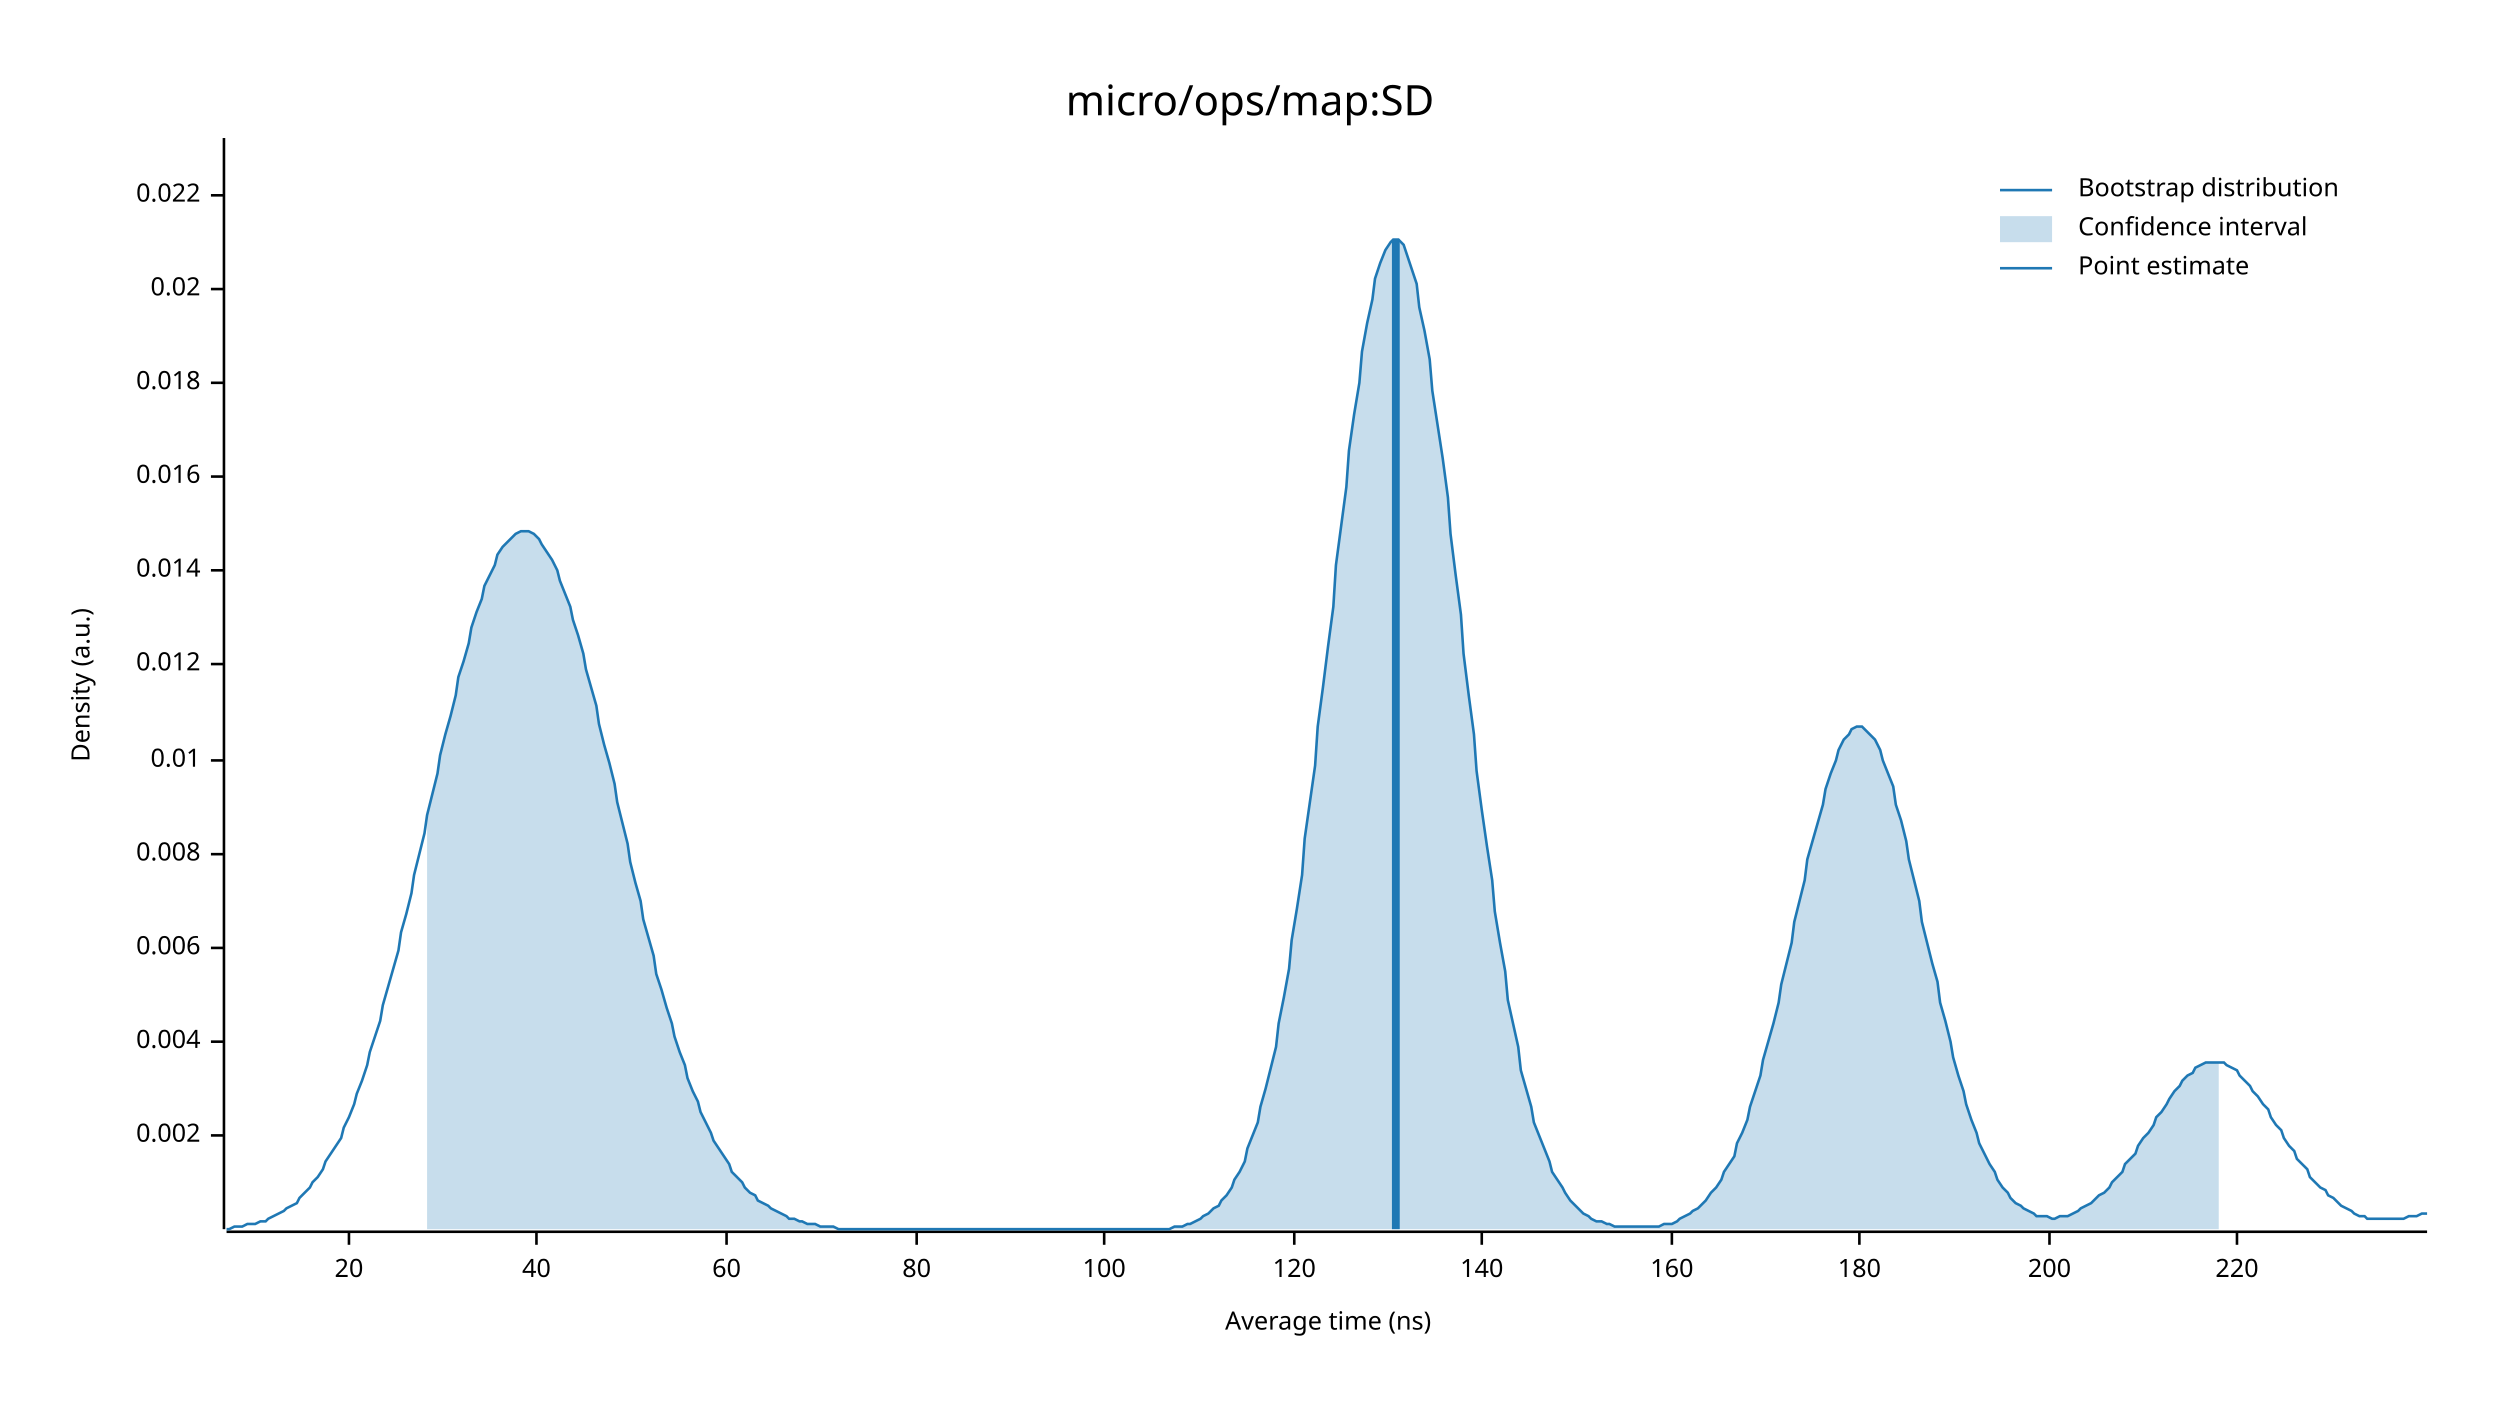
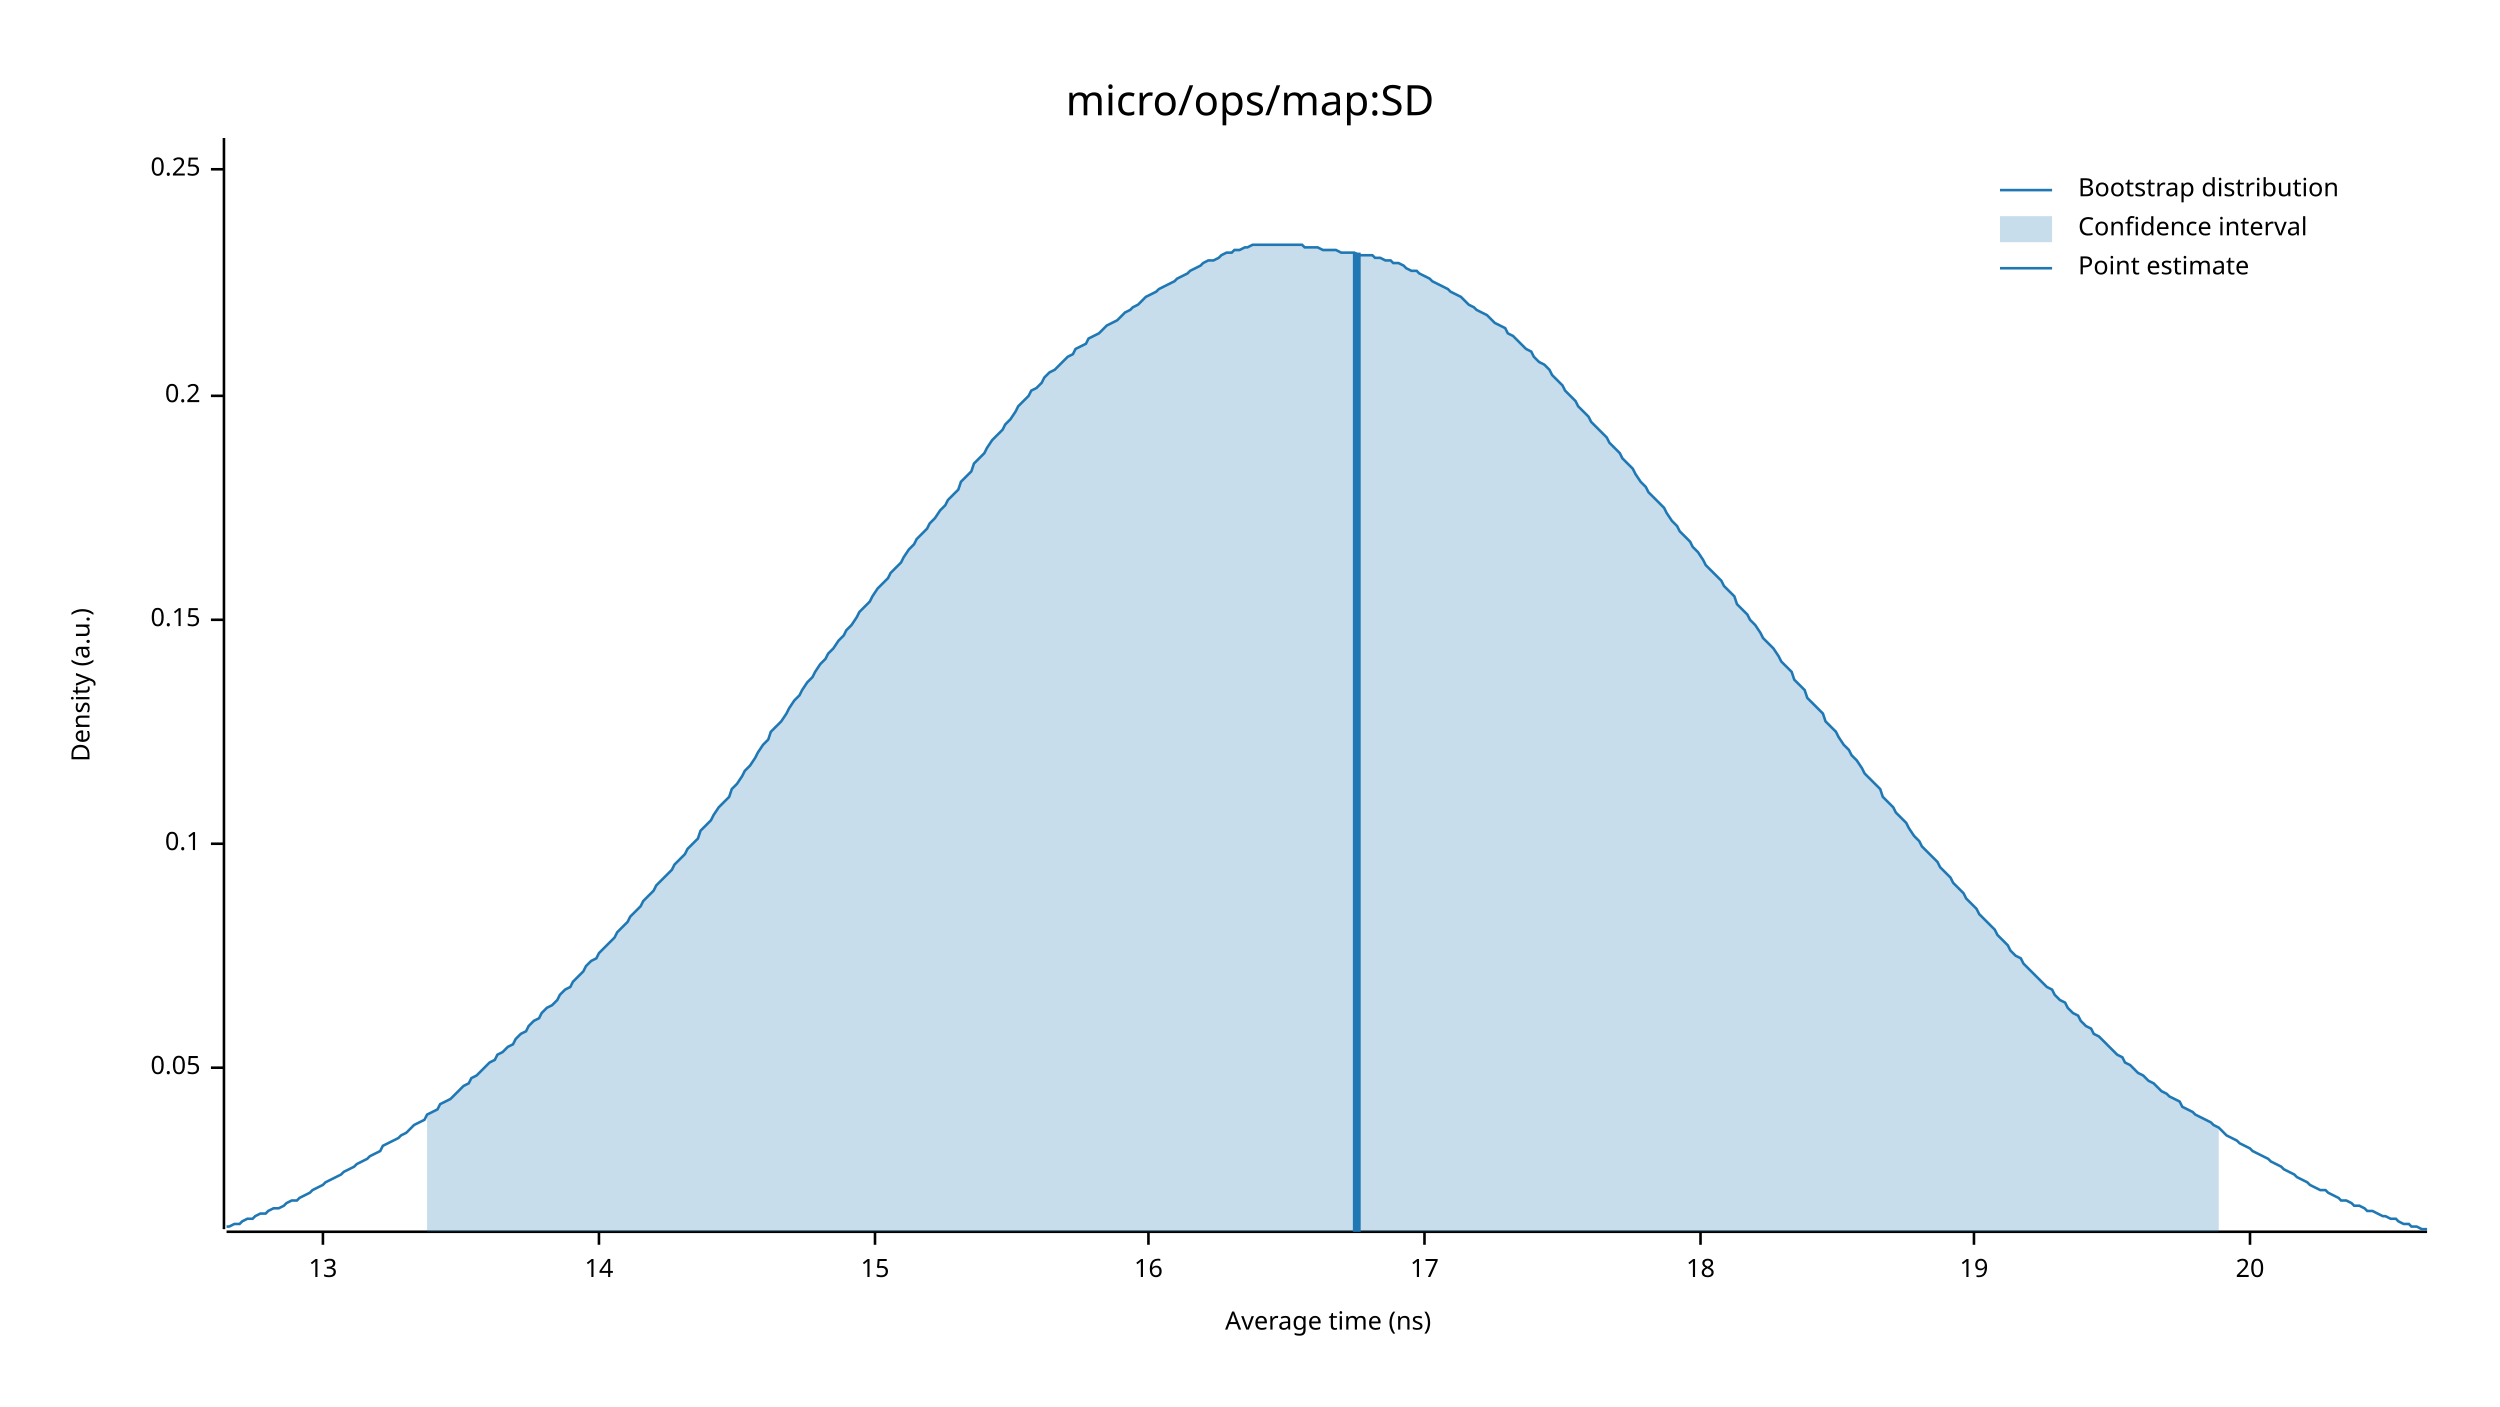
<svg xmlns="http://www.w3.org/2000/svg" width="960" height="540" viewBox="0 0 960 540">
  <text x="480" y="32" dy="0.76em" text-anchor="middle" font-family="sans-serif" font-size="16.129" opacity="1" fill="#000000">
micro/ops/map:SD
</text>
  <text x="27" y="263" dy="0.76em" text-anchor="middle" font-family="sans-serif" font-size="9.677" opacity="1" fill="#000000" transform="rotate(270, 27, 263)">
Density (a.u.)
</text>
  <text x="510" y="513" dy="-0.5ex" text-anchor="middle" font-family="sans-serif" font-size="9.677" opacity="1" fill="#000000">
Average time (ns)
</text>
  <polyline fill="none" opacity="1" stroke="#000000" stroke-width="1" points="86,53 86,472 " />
-   <text x="77" y="436" dy="0.5ex" text-anchor="end" font-family="sans-serif" font-size="9.677" opacity="1" fill="#000000">
- 0.002
+   <text x="77" y="410" dy="0.5ex" text-anchor="end" font-family="sans-serif" font-size="9.677" opacity="1" fill="#000000">
+ 0.05
</text>
-   <polyline fill="none" opacity="1" stroke="#000000" stroke-width="1" points="81,436 86,436 " />
-   <text x="77" y="400" dy="0.5ex" text-anchor="end" font-family="sans-serif" font-size="9.677" opacity="1" fill="#000000">
- 0.004
+   <polyline fill="none" opacity="1" stroke="#000000" stroke-width="1" points="81,410 86,410 " />
+   <text x="77" y="324" dy="0.5ex" text-anchor="end" font-family="sans-serif" font-size="9.677" opacity="1" fill="#000000">
+ 0.1
</text>
-   <polyline fill="none" opacity="1" stroke="#000000" stroke-width="1" points="81,400 86,400 " />
-   <text x="77" y="364" dy="0.5ex" text-anchor="end" font-family="sans-serif" font-size="9.677" opacity="1" fill="#000000">
- 0.006
+   <polyline fill="none" opacity="1" stroke="#000000" stroke-width="1" points="81,324 86,324 " />
+   <text x="77" y="238" dy="0.5ex" text-anchor="end" font-family="sans-serif" font-size="9.677" opacity="1" fill="#000000">
+ 0.15
</text>
-   <polyline fill="none" opacity="1" stroke="#000000" stroke-width="1" points="81,364 86,364 " />
-   <text x="77" y="328" dy="0.5ex" text-anchor="end" font-family="sans-serif" font-size="9.677" opacity="1" fill="#000000">
- 0.008
+   <polyline fill="none" opacity="1" stroke="#000000" stroke-width="1" points="81,238 86,238 " />
+   <text x="77" y="152" dy="0.5ex" text-anchor="end" font-family="sans-serif" font-size="9.677" opacity="1" fill="#000000">
+ 0.2
</text>
-   <polyline fill="none" opacity="1" stroke="#000000" stroke-width="1" points="81,328 86,328 " />
-   <text x="77" y="292" dy="0.5ex" text-anchor="end" font-family="sans-serif" font-size="9.677" opacity="1" fill="#000000">
- 0.01
+   <polyline fill="none" opacity="1" stroke="#000000" stroke-width="1" points="81,152 86,152 " />
+   <text x="77" y="65" dy="0.5ex" text-anchor="end" font-family="sans-serif" font-size="9.677" opacity="1" fill="#000000">
+ 0.25
</text>
-   <polyline fill="none" opacity="1" stroke="#000000" stroke-width="1" points="81,292 86,292 " />
-   <text x="77" y="255" dy="0.5ex" text-anchor="end" font-family="sans-serif" font-size="9.677" opacity="1" fill="#000000">
- 0.012
+   <polyline fill="none" opacity="1" stroke="#000000" stroke-width="1" points="81,65 86,65 " />
+   <polyline fill="none" opacity="1" stroke="#000000" stroke-width="1" points="87,473 932,473 " />
+   <text x="124" y="483" dy="0.76em" text-anchor="middle" font-family="sans-serif" font-size="9.677" opacity="1" fill="#000000">
+ 13
</text>
-   <polyline fill="none" opacity="1" stroke="#000000" stroke-width="1" points="81,255 86,255 " />
-   <text x="77" y="219" dy="0.5ex" text-anchor="end" font-family="sans-serif" font-size="9.677" opacity="1" fill="#000000">
- 0.014
+   <polyline fill="none" opacity="1" stroke="#000000" stroke-width="1" points="124,473 124,478 " />
+   <text x="230" y="483" dy="0.76em" text-anchor="middle" font-family="sans-serif" font-size="9.677" opacity="1" fill="#000000">
+ 14
</text>
-   <polyline fill="none" opacity="1" stroke="#000000" stroke-width="1" points="81,219 86,219 " />
-   <text x="77" y="183" dy="0.5ex" text-anchor="end" font-family="sans-serif" font-size="9.677" opacity="1" fill="#000000">
- 0.016
+   <polyline fill="none" opacity="1" stroke="#000000" stroke-width="1" points="230,473 230,478 " />
+   <text x="336" y="483" dy="0.76em" text-anchor="middle" font-family="sans-serif" font-size="9.677" opacity="1" fill="#000000">
+ 15
</text>
-   <polyline fill="none" opacity="1" stroke="#000000" stroke-width="1" points="81,183 86,183 " />
-   <text x="77" y="147" dy="0.5ex" text-anchor="end" font-family="sans-serif" font-size="9.677" opacity="1" fill="#000000">
- 0.018
+   <polyline fill="none" opacity="1" stroke="#000000" stroke-width="1" points="336,473 336,478 " />
+   <text x="441" y="483" dy="0.76em" text-anchor="middle" font-family="sans-serif" font-size="9.677" opacity="1" fill="#000000">
+ 16
</text>
-   <polyline fill="none" opacity="1" stroke="#000000" stroke-width="1" points="81,147 86,147 " />
-   <text x="77" y="111" dy="0.5ex" text-anchor="end" font-family="sans-serif" font-size="9.677" opacity="1" fill="#000000">
- 0.02
+   <polyline fill="none" opacity="1" stroke="#000000" stroke-width="1" points="441,473 441,478 " />
+   <text x="547" y="483" dy="0.76em" text-anchor="middle" font-family="sans-serif" font-size="9.677" opacity="1" fill="#000000">
+ 17
</text>
-   <polyline fill="none" opacity="1" stroke="#000000" stroke-width="1" points="81,111 86,111 " />
-   <text x="77" y="75" dy="0.5ex" text-anchor="end" font-family="sans-serif" font-size="9.677" opacity="1" fill="#000000">
- 0.022
+   <polyline fill="none" opacity="1" stroke="#000000" stroke-width="1" points="547,473 547,478 " />
+   <text x="653" y="483" dy="0.76em" text-anchor="middle" font-family="sans-serif" font-size="9.677" opacity="1" fill="#000000">
+ 18
</text>
-   <polyline fill="none" opacity="1" stroke="#000000" stroke-width="1" points="81,75 86,75 " />
-   <polyline fill="none" opacity="1" stroke="#000000" stroke-width="1" points="87,473 932,473 " />
-   <text x="134" y="483" dy="0.76em" text-anchor="middle" font-family="sans-serif" font-size="9.677" opacity="1" fill="#000000">
+   <polyline fill="none" opacity="1" stroke="#000000" stroke-width="1" points="653,473 653,478 " />
+   <text x="758" y="483" dy="0.76em" text-anchor="middle" font-family="sans-serif" font-size="9.677" opacity="1" fill="#000000">
+ 19
+ </text>
+   <polyline fill="none" opacity="1" stroke="#000000" stroke-width="1" points="758,473 758,478 " />
+   <text x="864" y="483" dy="0.76em" text-anchor="middle" font-family="sans-serif" font-size="9.677" opacity="1" fill="#000000">
20
</text>
-   <polyline fill="none" opacity="1" stroke="#000000" stroke-width="1" points="134,473 134,478 " />
-   <text x="206" y="483" dy="0.76em" text-anchor="middle" font-family="sans-serif" font-size="9.677" opacity="1" fill="#000000">
- 40
- </text>
-   <polyline fill="none" opacity="1" stroke="#000000" stroke-width="1" points="206,473 206,478 " />
-   <text x="279" y="483" dy="0.76em" text-anchor="middle" font-family="sans-serif" font-size="9.677" opacity="1" fill="#000000">
- 60
- </text>
-   <polyline fill="none" opacity="1" stroke="#000000" stroke-width="1" points="279,473 279,478 " />
-   <text x="352" y="483" dy="0.76em" text-anchor="middle" font-family="sans-serif" font-size="9.677" opacity="1" fill="#000000">
- 80
- </text>
-   <polyline fill="none" opacity="1" stroke="#000000" stroke-width="1" points="352,473 352,478 " />
-   <text x="424" y="483" dy="0.76em" text-anchor="middle" font-family="sans-serif" font-size="9.677" opacity="1" fill="#000000">
- 100
- </text>
-   <polyline fill="none" opacity="1" stroke="#000000" stroke-width="1" points="424,473 424,478 " />
-   <text x="497" y="483" dy="0.76em" text-anchor="middle" font-family="sans-serif" font-size="9.677" opacity="1" fill="#000000">
- 120
- </text>
-   <polyline fill="none" opacity="1" stroke="#000000" stroke-width="1" points="497,473 497,478 " />
-   <text x="569" y="483" dy="0.76em" text-anchor="middle" font-family="sans-serif" font-size="9.677" opacity="1" fill="#000000">
- 140
- </text>
-   <polyline fill="none" opacity="1" stroke="#000000" stroke-width="1" points="569,473 569,478 " />
-   <text x="642" y="483" dy="0.76em" text-anchor="middle" font-family="sans-serif" font-size="9.677" opacity="1" fill="#000000">
- 160
- </text>
-   <polyline fill="none" opacity="1" stroke="#000000" stroke-width="1" points="642,473 642,478 " />
-   <text x="714" y="483" dy="0.76em" text-anchor="middle" font-family="sans-serif" font-size="9.677" opacity="1" fill="#000000">
- 180
- </text>
-   <polyline fill="none" opacity="1" stroke="#000000" stroke-width="1" points="714,473 714,478 " />
-   <text x="787" y="483" dy="0.76em" text-anchor="middle" font-family="sans-serif" font-size="9.677" opacity="1" fill="#000000">
- 200
- </text>
-   <polyline fill="none" opacity="1" stroke="#000000" stroke-width="1" points="787,473 787,478 " />
-   <text x="859" y="483" dy="0.76em" text-anchor="middle" font-family="sans-serif" font-size="9.677" opacity="1" fill="#000000">
- 220
- </text>
-   <polyline fill="none" opacity="1" stroke="#000000" stroke-width="1" points="859,473 859,478 " />
-   <polyline fill="none" opacity="1" stroke="#1F78B4" stroke-width="1" points="87,472 88,472 90,471 92,471 93,471 95,470 97,470 98,470 100,469 102,469 103,468 105,467 107,466 109,465 110,464 112,463 114,462 115,460 117,458 119,456 120,454 122,452 124,449 125,446 127,443 129,440 131,437 132,433 134,429 136,424 137,420 139,415 141,409 142,404 144,398 146,392 147,386 149,379 151,372 153,365 154,358 156,351 158,343 159,336 161,328 163,320 164,313 166,305 168,297 169,290 171,282 173,275 175,267 176,260 178,254 180,247 181,241 183,235 185,230 186,225 188,221 190,217 191,213 193,210 195,208 197,206 198,205 200,204 202,204 203,204 205,205 207,207 208,209 210,212 212,215 214,219 215,223 217,228 219,233 220,238 222,244 224,251 225,257 227,264 229,271 230,278 232,286 234,293 236,301 237,308 239,316 241,324 242,331 244,339 246,346 247,353 249,360 251,367 252,374 254,380 256,387 258,393 259,398 261,404 263,409 264,414 266,419 268,423 269,427 271,431 273,435 274,438 276,441 278,444 280,447 281,450 283,452 285,454 286,456 288,458 290,459 291,461 293,462 295,463 296,464 298,465 300,466 302,467 303,468 305,468 307,469 308,469 310,470 312,470 313,470 315,471 317,471 318,471 320,471 322,472 324,472 325,472 327,472 329,472 330,472 332,472 334,472 335,472 337,472 339,472 341,472 342,472 344,472 346,472 347,472 349,472 351,472 352,472 354,472 356,472 357,472 359,472 361,472 363,472 364,472 366,472 368,472 369,472 371,472 373,472 374,472 376,472 378,472 379,472 381,472 383,472 385,472 386,472 388,472 390,472 391,472 393,472 395,472 396,472 398,472 400,472 401,472 403,472 405,472 407,472 408,472 410,472 412,472 413,472 415,472 417,472 418,472 420,472 422,472 423,472 425,472 427,472 429,472 430,472 432,472 434,472 435,472 437,472 439,472 440,472 442,472 444,472 445,472 447,472 449,472 451,471 452,471 454,471 456,470 457,470 459,469 461,468 462,467 464,466 466,464 468,463 469,461 471,459 473,456 474,453 476,450 478,446 479,441 481,436 483,431 484,425 486,418 488,410 490,402 491,393 493,383 495,372 496,361 498,349 500,336 501,322 503,308 505,294 506,279 508,264 510,248 512,233 513,217 515,202 517,187 518,173 520,159 522,147 523,135 525,124 527,115 528,107 530,101 532,96 534,93 535,92 537,92 539,94 540,97 542,103 544,109 545,118 547,127 549,138 550,150 552,163 554,176 556,191 557,205 559,221 561,236 562,251 564,267 566,282 567,296 569,311 571,325 573,338 574,350 576,362 578,373 579,384 581,393 583,402 584,411 586,418 588,425 589,431 591,436 593,441 595,446 596,450 598,453 600,456 601,458 603,461 605,463 606,464 608,466 610,467 611,468 613,469 615,469 617,470 618,470 620,471 622,471 623,471 625,471 627,471 628,471 630,471 632,471 633,471 635,471 637,471 639,470 640,470 642,470 644,469 645,468 647,467 649,466 650,465 652,464 654,462 655,461 657,458 659,456 661,453 662,450 664,447 666,444 667,439 669,435 671,430 672,425 674,419 676,413 677,407 679,400 681,393 683,385 684,378 686,370 688,362 689,354 691,346 693,338 694,330 696,323 698,316 700,309 701,303 703,297 705,292 706,288 708,284 710,282 711,280 713,279 715,279 716,280 718,282 720,284 722,288 723,292 725,297 727,302 728,309 730,315 732,323 733,330 735,338 737,346 738,354 740,362 742,370 744,377 745,385 747,392 749,400 750,406 752,413 754,419 755,424 757,430 759,435 760,439 762,443 764,447 766,450 767,453 769,456 771,458 772,460 774,462 776,463 777,464 779,465 781,466 782,467 784,467 786,467 788,468 789,468 791,467 793,467 794,467 796,466 798,465 799,464 801,463 803,462 804,461 806,459 808,458 810,456 811,454 813,452 815,450 816,447 818,445 820,443 821,440 823,437 825,435 827,432 828,429 830,427 832,424 833,422 835,419 837,417 838,415 840,413 842,412 843,410 845,409 847,408 849,408 850,408 852,408 854,408 855,409 857,410 859,411 860,413 862,415 864,417 865,419 867,421 869,424 871,426 872,429 874,432 876,434 877,437 879,440 881,442 882,445 884,447 886,449 887,452 889,454 891,456 893,457 894,459 896,460 898,462 899,463 901,464 903,465 904,466 906,467 908,467 909,468 911,468 913,468 915,468 916,468 918,468 920,468 921,468 923,468 925,467 926,467 928,467 930,466 932,466 " />
-   <polygon opacity="0.25" fill="#1F78B4" points="164,313 166,305 168,297 169,290 171,282 173,275 175,267 176,260 178,254 180,247 181,241 183,235 185,230 186,225 188,221 190,217 191,213 193,210 195,208 197,206 198,205 200,204 202,204 203,204 205,205 207,207 208,209 210,212 212,215 214,219 215,223 217,228 219,233 220,238 222,244 224,251 225,257 227,264 229,271 230,278 232,286 234,293 236,301 237,308 239,316 241,324 242,331 244,339 246,346 247,353 249,360 251,367 252,374 254,380 256,387 258,393 259,398 261,404 263,409 264,414 266,419 268,423 269,427 271,431 273,435 274,438 276,441 278,444 280,447 281,450 283,452 285,454 286,456 288,458 290,459 291,461 293,462 295,463 296,464 298,465 300,466 302,467 303,468 305,468 307,469 308,469 310,470 312,470 313,470 315,471 317,471 318,471 320,471 322,472 324,472 325,472 327,472 329,472 330,472 332,472 334,472 335,472 337,472 339,472 341,472 342,472 344,472 346,472 347,472 349,472 351,472 352,472 354,472 356,472 357,472 359,472 361,472 363,472 364,472 366,472 368,472 369,472 371,472 373,472 374,472 376,472 378,472 379,472 381,472 383,472 385,472 386,472 388,472 390,472 391,472 393,472 395,472 396,472 398,472 400,472 401,472 403,472 405,472 407,472 408,472 410,472 412,472 413,472 415,472 417,472 418,472 420,472 422,472 423,472 425,472 427,472 429,472 430,472 432,472 434,472 435,472 437,472 439,472 440,472 442,472 444,472 445,472 447,472 449,472 451,471 452,471 454,471 456,470 457,470 459,469 461,468 462,467 464,466 466,464 468,463 469,461 471,459 473,456 474,453 476,450 478,446 479,441 481,436 483,431 484,425 486,418 488,410 490,402 491,393 493,383 495,372 496,361 498,349 500,336 501,322 503,308 505,294 506,279 508,264 510,248 512,233 513,217 515,202 517,187 518,173 520,159 522,147 523,135 525,124 527,115 528,107 530,101 532,96 534,93 535,92 537,92 539,94 540,97 542,103 544,109 545,118 547,127 549,138 550,150 552,163 554,176 556,191 557,205 559,221 561,236 562,251 564,267 566,282 567,296 569,311 571,325 573,338 574,350 576,362 578,373 579,384 581,393 583,402 584,411 586,418 588,425 589,431 591,436 593,441 595,446 596,450 598,453 600,456 601,458 603,461 605,463 606,464 608,466 610,467 611,468 613,469 615,469 617,470 618,470 620,471 622,471 623,471 625,471 627,471 628,471 630,471 632,471 633,471 635,471 637,471 639,470 640,470 642,470 644,469 645,468 647,467 649,466 650,465 652,464 654,462 655,461 657,458 659,456 661,453 662,450 664,447 666,444 667,439 669,435 671,430 672,425 674,419 676,413 677,407 679,400 681,393 683,385 684,378 686,370 688,362 689,354 691,346 693,338 694,330 696,323 698,316 700,309 701,303 703,297 705,292 706,288 708,284 710,282 711,280 713,279 715,279 716,280 718,282 720,284 722,288 723,292 725,297 727,302 728,309 730,315 732,323 733,330 735,338 737,346 738,354 740,362 742,370 744,377 745,385 747,392 749,400 750,406 752,413 754,419 755,424 757,430 759,435 760,439 762,443 764,447 766,450 767,453 769,456 771,458 772,460 774,462 776,463 777,464 779,465 781,466 782,467 784,467 786,467 788,468 789,468 791,467 793,467 794,467 796,466 798,465 799,464 801,463 803,462 804,461 806,459 808,458 810,456 811,454 813,452 815,450 816,447 818,445 820,443 821,440 823,437 825,435 827,432 828,429 830,427 832,424 833,422 835,419 837,417 838,415 840,413 842,412 843,410 845,409 847,408 849,408 850,408 852,408 852,472 164,472 " />
-   <polyline fill="none" opacity="1" stroke="#1F78B4" stroke-width="3" points="536,472 536,92 " />
+   <polyline fill="none" opacity="1" stroke="#000000" stroke-width="1" points="864,473 864,478 " />
+   <polyline fill="none" opacity="1" stroke="#1F78B4" stroke-width="1" points="87,471 88,471 90,470 92,470 93,469 95,468 97,468 98,467 100,466 102,466 103,465 105,464 107,464 109,463 110,462 112,461 114,461 115,460 117,459 119,458 120,457 122,456 124,455 125,454 127,453 129,452 131,451 132,450 134,449 136,448 137,447 139,446 141,445 142,444 144,443 146,442 147,440 149,439 151,438 153,437 154,436 156,435 158,433 159,432 161,431 163,430 164,428 166,427 168,426 169,424 171,423 173,422 175,420 176,419 178,417 180,416 181,414 183,413 185,411 186,410 188,408 190,407 191,405 193,404 195,402 197,401 198,399 200,397 202,396 203,394 205,392 207,391 208,389 210,387 212,386 214,384 215,382 217,380 219,379 220,377 222,375 224,373 225,371 227,369 229,368 230,366 232,364 234,362 236,360 237,358 239,356 241,354 242,352 244,350 246,348 247,346 249,344 251,342 252,340 254,338 256,336 258,334 259,332 261,330 263,328 264,326 266,324 268,322 269,319 271,317 273,315 274,313 276,310 278,308 280,306 281,303 283,301 285,298 286,296 288,294 290,291 291,289 293,286 295,284 296,281 298,279 300,277 302,274 303,272 305,269 307,267 308,265 310,262 312,260 313,258 315,255 317,253 318,251 320,249 322,246 324,244 325,242 327,240 329,237 330,235 332,233 334,231 335,229 337,226 339,224 341,222 342,220 344,218 346,216 347,214 349,211 351,209 352,207 354,205 356,203 357,201 359,199 361,196 363,194 364,192 366,190 368,188 369,185 371,183 373,181 374,178 376,176 378,174 379,172 381,169 383,167 385,165 386,163 388,161 390,158 391,156 393,154 395,152 396,150 398,149 400,147 401,145 403,143 405,142 407,140 408,139 410,137 412,136 413,134 415,133 417,132 418,130 420,129 422,128 423,127 425,125 427,124 429,123 430,122 432,120 434,119 435,118 437,117 439,115 440,114 442,113 444,112 445,111 447,110 449,109 451,108 452,107 454,106 456,105 457,104 459,103 461,102 462,101 464,100 466,100 468,99 469,98 471,97 473,97 474,96 476,96 478,95 479,95 481,94 483,94 484,94 486,94 488,94 490,94 491,94 493,94 495,94 496,94 498,94 500,94 501,95 503,95 505,95 506,95 508,96 510,96 512,96 513,96 515,97 517,97 518,97 520,97 522,98 523,98 525,98 527,98 528,99 530,99 532,100 534,100 535,101 537,101 539,102 540,103 542,104 544,104 545,105 547,106 549,107 550,108 552,109 554,110 556,111 557,112 559,113 561,114 562,115 564,117 566,118 567,119 569,120 571,121 573,123 574,124 576,125 578,126 579,128 581,129 583,131 584,132 586,134 588,135 589,137 591,139 593,140 595,142 596,144 598,146 600,148 601,150 603,152 605,154 606,156 608,158 610,160 611,162 613,164 615,166 617,168 618,170 620,172 622,174 623,176 625,178 627,180 628,182 630,185 632,187 633,189 635,191 637,193 639,195 640,197 642,200 644,202 645,204 647,206 649,208 650,210 652,212 654,215 655,217 657,219 659,221 661,223 662,225 664,227 666,229 667,232 669,234 671,236 672,238 674,240 676,243 677,245 679,247 681,249 683,252 684,254 686,256 688,258 689,261 691,263 693,265 694,268 696,270 698,272 700,274 701,277 703,279 705,281 706,283 708,286 710,288 711,290 713,292 715,295 716,297 718,299 720,301 722,303 723,306 725,308 727,310 728,312 730,314 732,316 733,318 735,321 737,323 738,325 740,327 742,329 744,331 745,333 747,335 749,337 750,339 752,341 754,343 755,345 757,347 759,349 760,351 762,353 764,355 766,357 767,359 769,361 771,363 772,365 774,367 776,368 777,370 779,372 781,374 782,375 784,377 786,379 788,380 789,382 791,384 793,385 794,387 796,389 798,390 799,392 801,394 803,395 804,397 806,398 808,400 810,402 811,403 813,405 815,406 816,408 818,409 820,411 821,412 823,413 825,415 827,416 828,417 830,419 832,420 833,421 835,422 837,423 838,425 840,426 842,427 843,428 845,429 847,430 849,431 850,432 852,433 854,435 855,436 857,437 859,438 860,439 862,440 864,441 865,442 867,443 869,444 871,445 872,446 874,447 876,448 877,449 879,450 881,451 882,452 884,453 886,454 887,455 889,456 891,457 893,457 894,458 896,459 898,460 899,461 901,461 903,462 904,463 906,463 908,464 909,465 911,465 913,466 915,467 916,467 918,468 920,468 921,469 923,470 925,470 926,471 928,471 930,472 932,472 " />
+   <polygon opacity="0.25" fill="#1F78B4" points="164,428 166,427 168,426 169,424 171,423 173,422 175,420 176,419 178,417 180,416 181,414 183,413 185,411 186,410 188,408 190,407 191,405 193,404 195,402 197,401 198,399 200,397 202,396 203,394 205,392 207,391 208,389 210,387 212,386 214,384 215,382 217,380 219,379 220,377 222,375 224,373 225,371 227,369 229,368 230,366 232,364 234,362 236,360 237,358 239,356 241,354 242,352 244,350 246,348 247,346 249,344 251,342 252,340 254,338 256,336 258,334 259,332 261,330 263,328 264,326 266,324 268,322 269,319 271,317 273,315 274,313 276,310 278,308 280,306 281,303 283,301 285,298 286,296 288,294 290,291 291,289 293,286 295,284 296,281 298,279 300,277 302,274 303,272 305,269 307,267 308,265 310,262 312,260 313,258 315,255 317,253 318,251 320,249 322,246 324,244 325,242 327,240 329,237 330,235 332,233 334,231 335,229 337,226 339,224 341,222 342,220 344,218 346,216 347,214 349,211 351,209 352,207 354,205 356,203 357,201 359,199 361,196 363,194 364,192 366,190 368,188 369,185 371,183 373,181 374,178 376,176 378,174 379,172 381,169 383,167 385,165 386,163 388,161 390,158 391,156 393,154 395,152 396,150 398,149 400,147 401,145 403,143 405,142 407,140 408,139 410,137 412,136 413,134 415,133 417,132 418,130 420,129 422,128 423,127 425,125 427,124 429,123 430,122 432,120 434,119 435,118 437,117 439,115 440,114 442,113 444,112 445,111 447,110 449,109 451,108 452,107 454,106 456,105 457,104 459,103 461,102 462,101 464,100 466,100 468,99 469,98 471,97 473,97 474,96 476,96 478,95 479,95 481,94 483,94 484,94 486,94 488,94 490,94 491,94 493,94 495,94 496,94 498,94 500,94 501,95 503,95 505,95 506,95 508,96 510,96 512,96 513,96 515,97 517,97 518,97 520,97 522,98 523,98 525,98 527,98 528,99 530,99 532,100 534,100 535,101 537,101 539,102 540,103 542,104 544,104 545,105 547,106 549,107 550,108 552,109 554,110 556,111 557,112 559,113 561,114 562,115 564,117 566,118 567,119 569,120 571,121 573,123 574,124 576,125 578,126 579,128 581,129 583,131 584,132 586,134 588,135 589,137 591,139 593,140 595,142 596,144 598,146 600,148 601,150 603,152 605,154 606,156 608,158 610,160 611,162 613,164 615,166 617,168 618,170 620,172 622,174 623,176 625,178 627,180 628,182 630,185 632,187 633,189 635,191 637,193 639,195 640,197 642,200 644,202 645,204 647,206 649,208 650,210 652,212 654,215 655,217 657,219 659,221 661,223 662,225 664,227 666,229 667,232 669,234 671,236 672,238 674,240 676,243 677,245 679,247 681,249 683,252 684,254 686,256 688,258 689,261 691,263 693,265 694,268 696,270 698,272 700,274 701,277 703,279 705,281 706,283 708,286 710,288 711,290 713,292 715,295 716,297 718,299 720,301 722,303 723,306 725,308 727,310 728,312 730,314 732,316 733,318 735,321 737,323 738,325 740,327 742,329 744,331 745,333 747,335 749,337 750,339 752,341 754,343 755,345 757,347 759,349 760,351 762,353 764,355 766,357 767,359 769,361 771,363 772,365 774,367 776,368 777,370 779,372 781,374 782,375 784,377 786,379 788,380 789,382 791,384 793,385 794,387 796,389 798,390 799,392 801,394 803,395 804,397 806,398 808,400 810,402 811,403 813,405 815,406 816,408 818,409 820,411 821,412 823,413 825,415 827,416 828,417 830,419 832,420 833,421 835,422 837,423 838,425 840,426 842,427 843,428 845,429 847,430 849,431 850,432 852,433 852,473 164,473 " />
+   <polyline fill="none" opacity="1" stroke="#1F78B4" stroke-width="3" points="521,473 521,97 " />
  <text x="798" y="68" dy="0.76em" text-anchor="start" font-family="sans-serif" font-size="9.677" opacity="1" fill="#000000">
Bootstrap distribution
</text>
  <text x="798" y="83" dy="0.76em" text-anchor="start" font-family="sans-serif" font-size="9.677" opacity="1" fill="#000000">
Confidence interval
</text>
  <text x="798" y="98" dy="0.76em" text-anchor="start" font-family="sans-serif" font-size="9.677" opacity="1" fill="#000000">
Point estimate
</text>
  <polyline fill="none" opacity="1" stroke="#1F78B4" stroke-width="1" points="768,73 788,73 " />
  <rect x="768" y="83" width="20" height="10" opacity="0.25" fill="#1F78B4" stroke="none" />
  <polyline fill="none" opacity="1" stroke="#1F78B4" stroke-width="1" points="768,103 788,103 " />
</svg>
